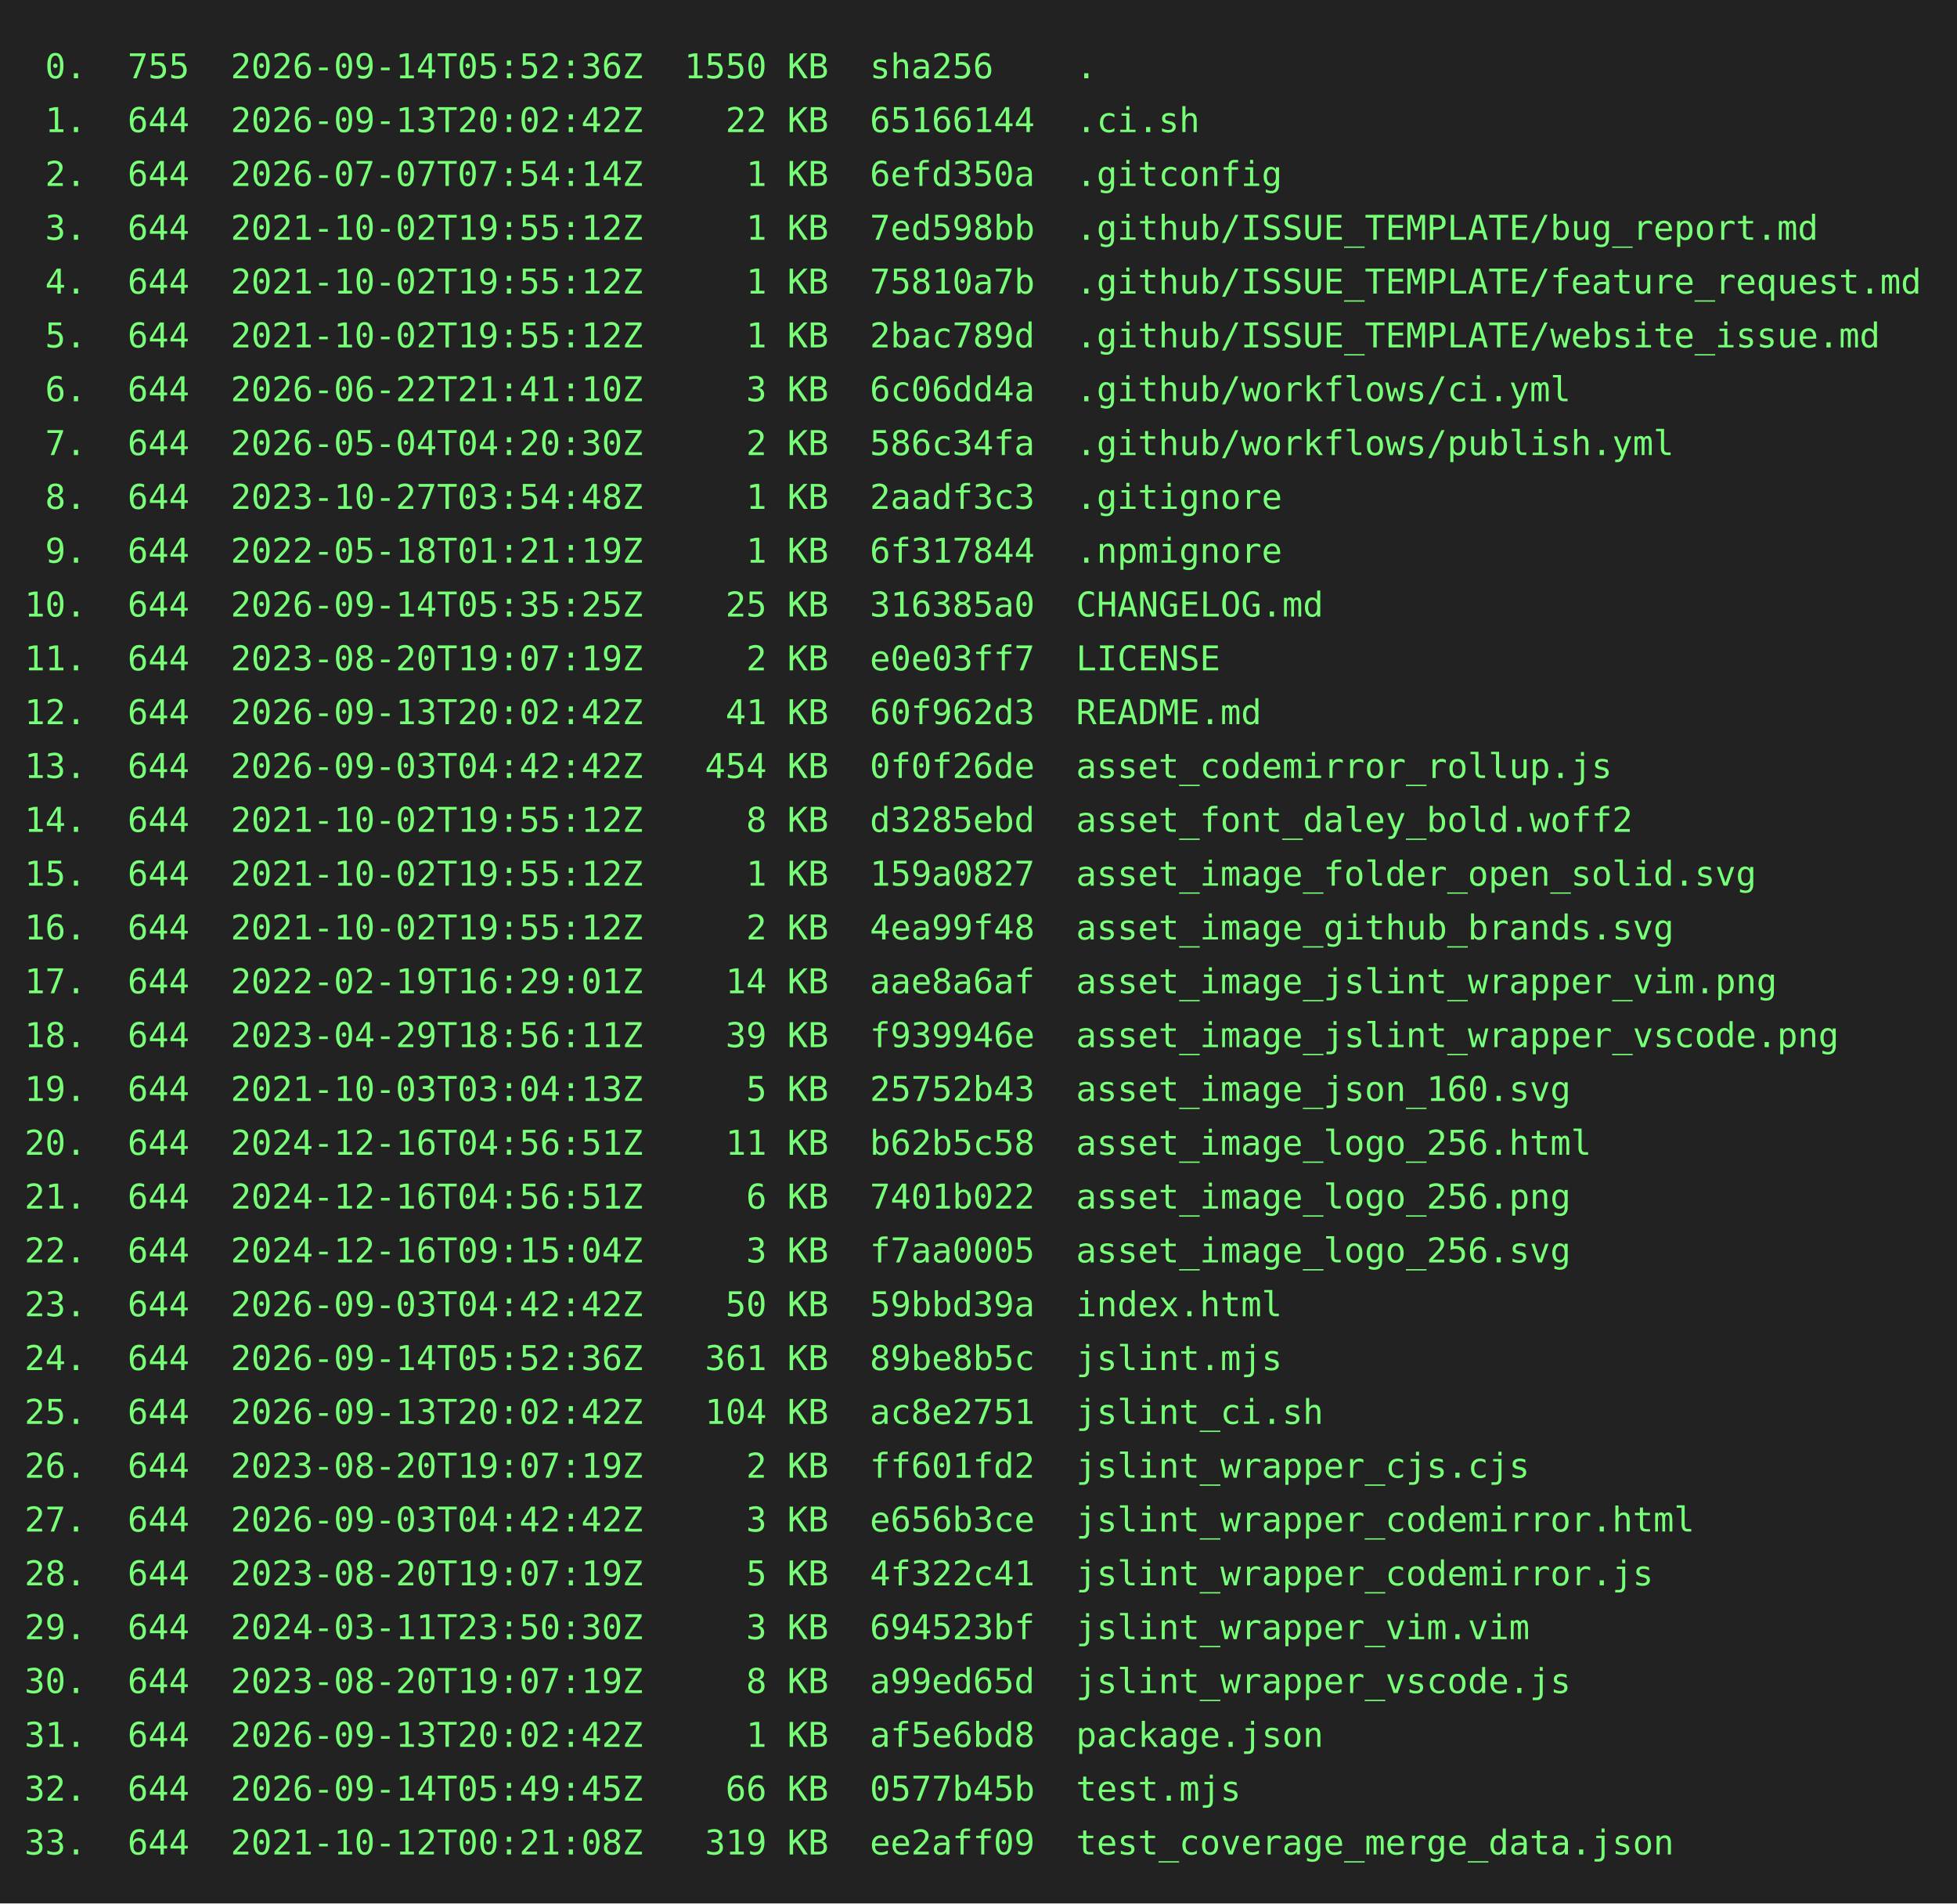
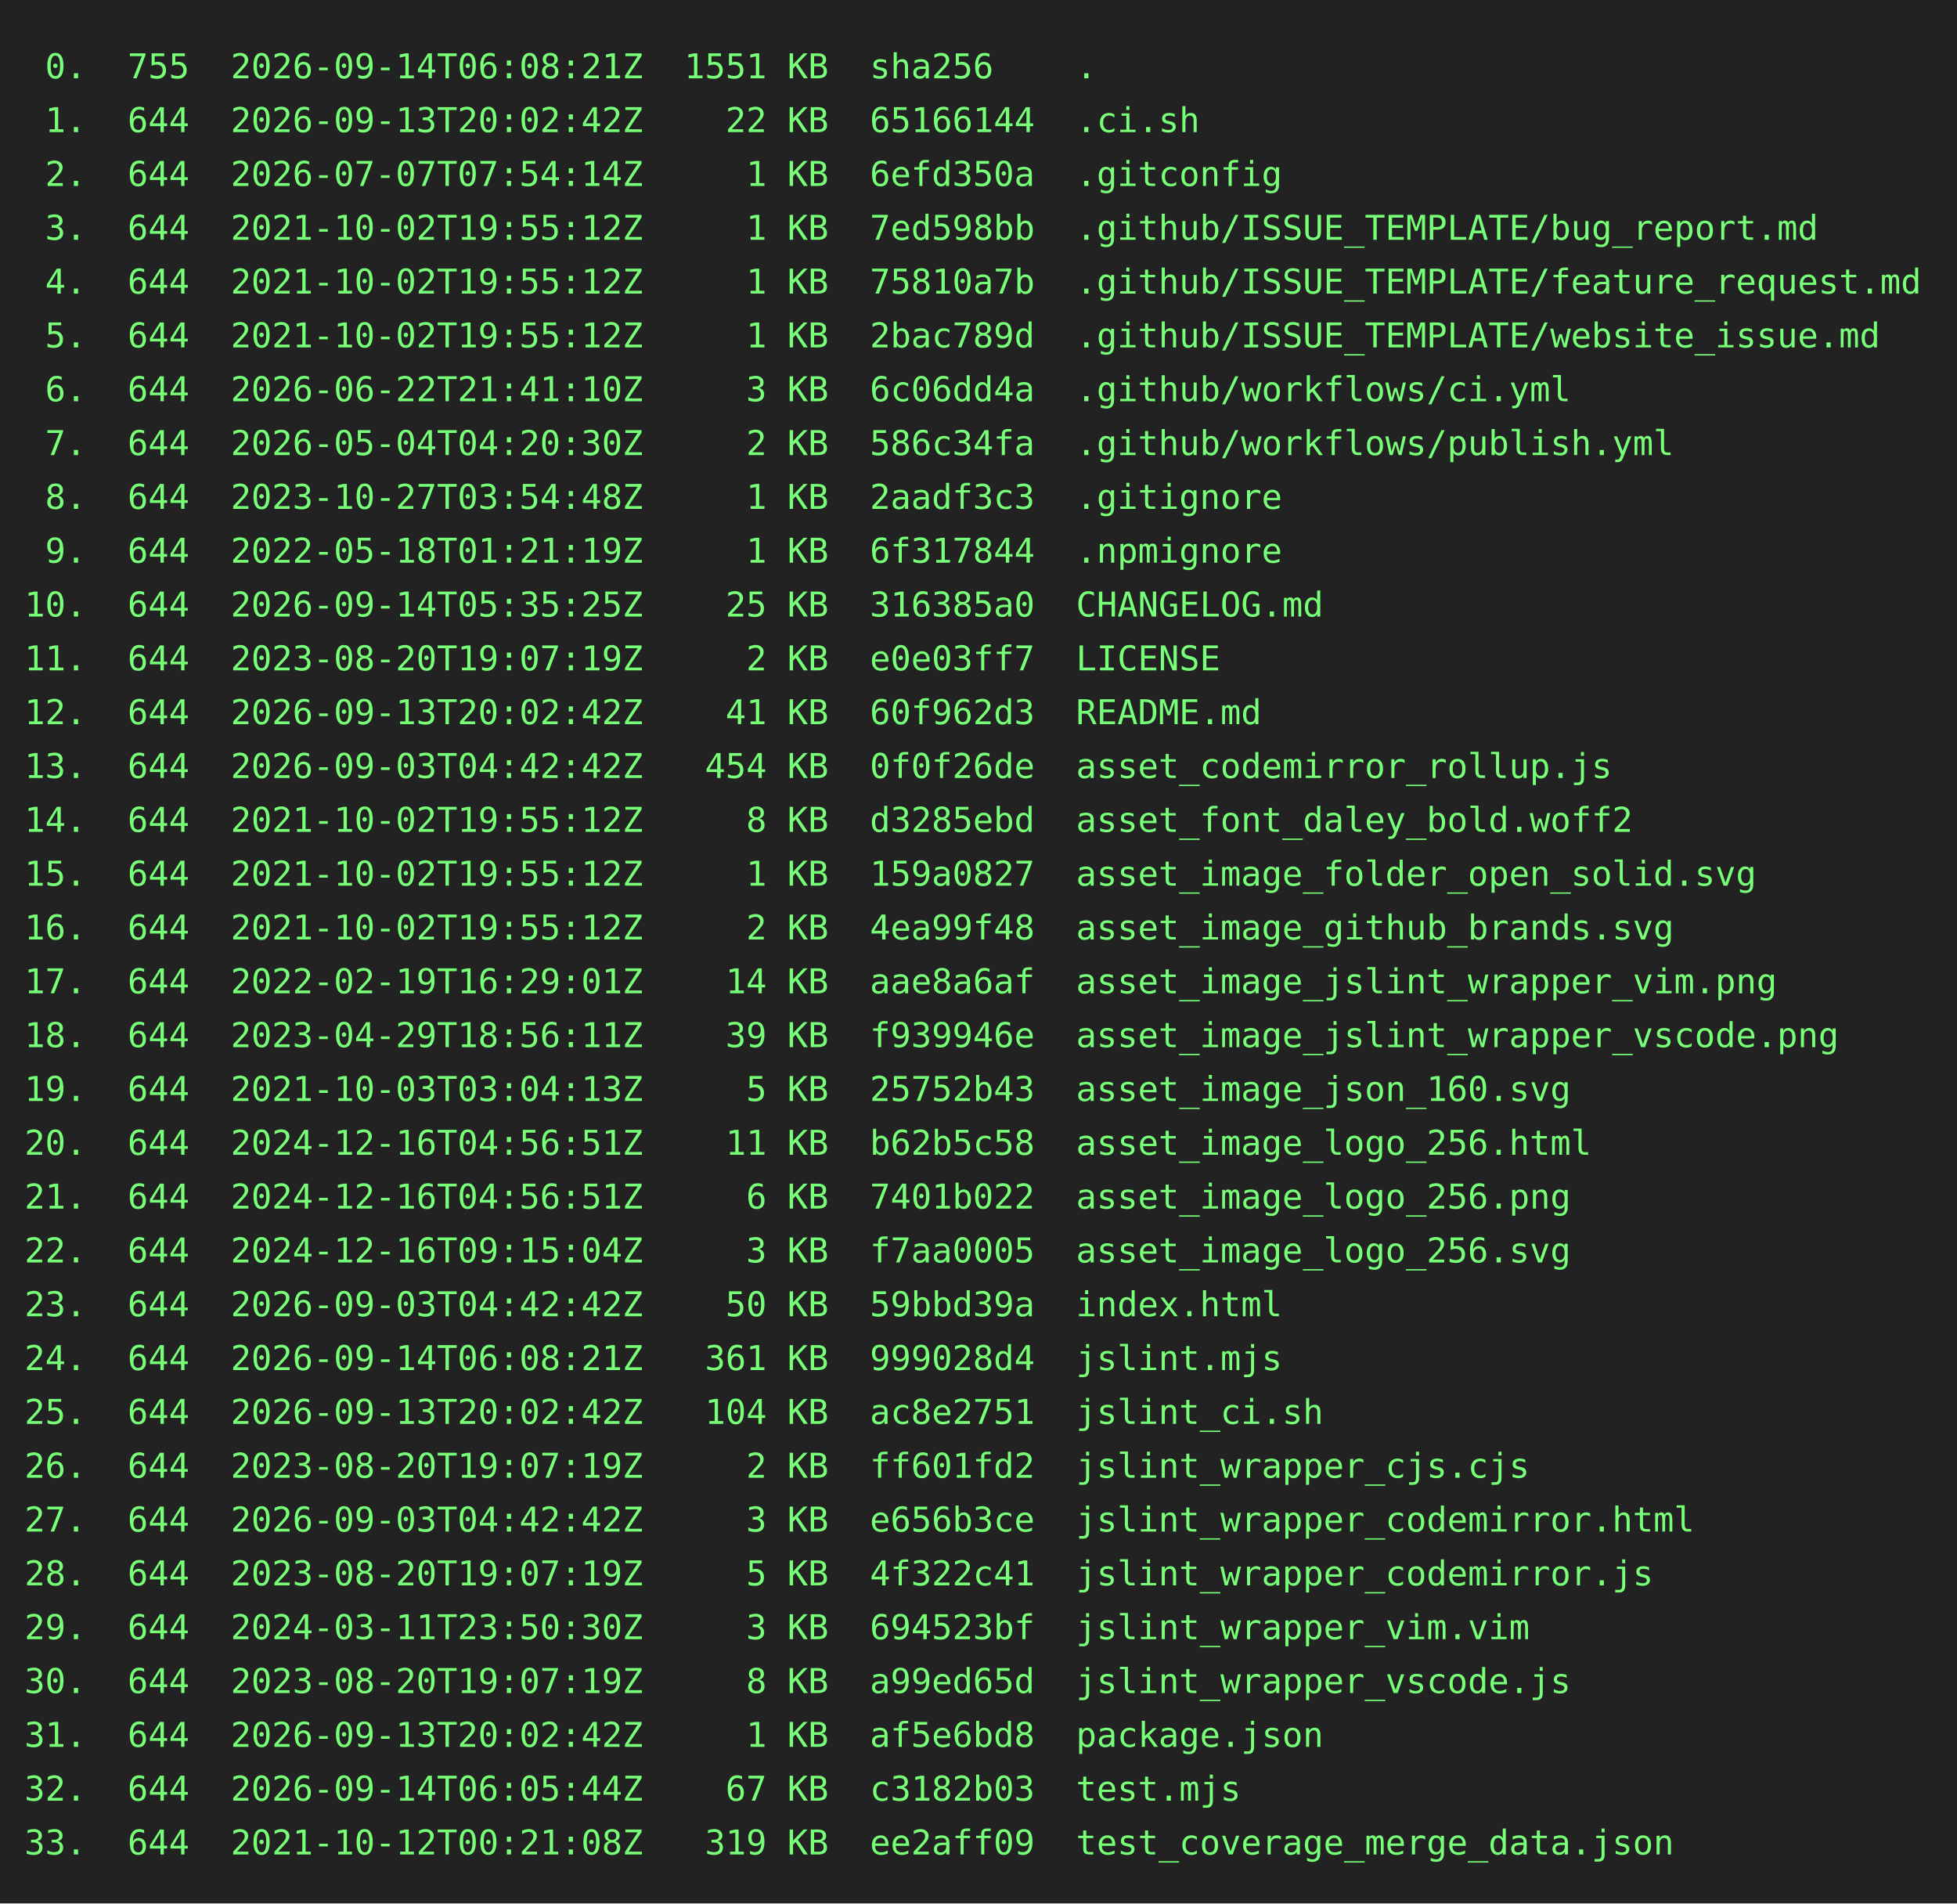
<svg xmlns="http://www.w3.org/2000/svg" height="778" width="800">
  <rect height="778" fill="#222" width="800" />
  <text fill="#7f7" font-family="consolas, menlo, monospace" font-size="14" xml:space="preserve">
-     <tspan lengthAdjust="spacingAndGlyphs" textLength="768" x="10" y="32"> 0.  755  2026-09-14T05:52:36Z  1550 KB  sha256    .                                             </tspan>
+     <tspan lengthAdjust="spacingAndGlyphs" textLength="768" x="10" y="32"> 0.  755  2026-09-14T06:08:21Z  1551 KB  sha256    .                                             </tspan>
    <tspan lengthAdjust="spacingAndGlyphs" textLength="768" x="10" y="54"> 1.  644  2026-09-13T20:02:42Z    22 KB  65166144  .ci.sh                                        </tspan>
    <tspan lengthAdjust="spacingAndGlyphs" textLength="768" x="10" y="76"> 2.  644  2026-07-07T07:54:14Z     1 KB  6efd350a  .gitconfig                                    </tspan>
    <tspan lengthAdjust="spacingAndGlyphs" textLength="768" x="10" y="98"> 3.  644  2021-10-02T19:55:12Z     1 KB  7ed598bb  .github/ISSUE_TEMPLATE/bug_report.md          </tspan>
    <tspan lengthAdjust="spacingAndGlyphs" textLength="768" x="10" y="120"> 4.  644  2021-10-02T19:55:12Z     1 KB  75810a7b  .github/ISSUE_TEMPLATE/feature_request.md     </tspan>
    <tspan lengthAdjust="spacingAndGlyphs" textLength="768" x="10" y="142"> 5.  644  2021-10-02T19:55:12Z     1 KB  2bac789d  .github/ISSUE_TEMPLATE/website_issue.md       </tspan>
    <tspan lengthAdjust="spacingAndGlyphs" textLength="768" x="10" y="164"> 6.  644  2026-06-22T21:41:10Z     3 KB  6c06dd4a  .github/workflows/ci.yml                      </tspan>
    <tspan lengthAdjust="spacingAndGlyphs" textLength="768" x="10" y="186"> 7.  644  2026-05-04T04:20:30Z     2 KB  586c34fa  .github/workflows/publish.yml                 </tspan>
    <tspan lengthAdjust="spacingAndGlyphs" textLength="768" x="10" y="208"> 8.  644  2023-10-27T03:54:48Z     1 KB  2aadf3c3  .gitignore                                    </tspan>
    <tspan lengthAdjust="spacingAndGlyphs" textLength="768" x="10" y="230"> 9.  644  2022-05-18T01:21:19Z     1 KB  6f317844  .npmignore                                    </tspan>
    <tspan lengthAdjust="spacingAndGlyphs" textLength="768" x="10" y="252">10.  644  2026-09-14T05:35:25Z    25 KB  316385a0  CHANGELOG.md                                  </tspan>
    <tspan lengthAdjust="spacingAndGlyphs" textLength="768" x="10" y="274">11.  644  2023-08-20T19:07:19Z     2 KB  e0e03ff7  LICENSE                                       </tspan>
    <tspan lengthAdjust="spacingAndGlyphs" textLength="768" x="10" y="296">12.  644  2026-09-13T20:02:42Z    41 KB  60f962d3  README.md                                     </tspan>
    <tspan lengthAdjust="spacingAndGlyphs" textLength="768" x="10" y="318">13.  644  2026-09-03T04:42:42Z   454 KB  0f0f26de  asset_codemirror_rollup.js                    </tspan>
    <tspan lengthAdjust="spacingAndGlyphs" textLength="768" x="10" y="340">14.  644  2021-10-02T19:55:12Z     8 KB  d3285ebd  asset_font_daley_bold.woff2                   </tspan>
    <tspan lengthAdjust="spacingAndGlyphs" textLength="768" x="10" y="362">15.  644  2021-10-02T19:55:12Z     1 KB  159a0827  asset_image_folder_open_solid.svg             </tspan>
    <tspan lengthAdjust="spacingAndGlyphs" textLength="768" x="10" y="384">16.  644  2021-10-02T19:55:12Z     2 KB  4ea99f48  asset_image_github_brands.svg                 </tspan>
    <tspan lengthAdjust="spacingAndGlyphs" textLength="768" x="10" y="406">17.  644  2022-02-19T16:29:01Z    14 KB  aae8a6af  asset_image_jslint_wrapper_vim.png            </tspan>
    <tspan lengthAdjust="spacingAndGlyphs" textLength="768" x="10" y="428">18.  644  2023-04-29T18:56:11Z    39 KB  f939946e  asset_image_jslint_wrapper_vscode.png         </tspan>
    <tspan lengthAdjust="spacingAndGlyphs" textLength="768" x="10" y="450">19.  644  2021-10-03T03:04:13Z     5 KB  25752b43  asset_image_json_160.svg                      </tspan>
    <tspan lengthAdjust="spacingAndGlyphs" textLength="768" x="10" y="472">20.  644  2024-12-16T04:56:51Z    11 KB  b62b5c58  asset_image_logo_256.html                     </tspan>
    <tspan lengthAdjust="spacingAndGlyphs" textLength="768" x="10" y="494">21.  644  2024-12-16T04:56:51Z     6 KB  7401b022  asset_image_logo_256.png                      </tspan>
    <tspan lengthAdjust="spacingAndGlyphs" textLength="768" x="10" y="516">22.  644  2024-12-16T09:15:04Z     3 KB  f7aa0005  asset_image_logo_256.svg                      </tspan>
    <tspan lengthAdjust="spacingAndGlyphs" textLength="768" x="10" y="538">23.  644  2026-09-03T04:42:42Z    50 KB  59bbd39a  index.html                                    </tspan>
-     <tspan lengthAdjust="spacingAndGlyphs" textLength="768" x="10" y="560">24.  644  2026-09-14T05:52:36Z   361 KB  89be8b5c  jslint.mjs                                    </tspan>
+     <tspan lengthAdjust="spacingAndGlyphs" textLength="768" x="10" y="560">24.  644  2026-09-14T06:08:21Z   361 KB  999028d4  jslint.mjs                                    </tspan>
    <tspan lengthAdjust="spacingAndGlyphs" textLength="768" x="10" y="582">25.  644  2026-09-13T20:02:42Z   104 KB  ac8e2751  jslint_ci.sh                                  </tspan>
    <tspan lengthAdjust="spacingAndGlyphs" textLength="768" x="10" y="604">26.  644  2023-08-20T19:07:19Z     2 KB  ff601fd2  jslint_wrapper_cjs.cjs                        </tspan>
    <tspan lengthAdjust="spacingAndGlyphs" textLength="768" x="10" y="626">27.  644  2026-09-03T04:42:42Z     3 KB  e656b3ce  jslint_wrapper_codemirror.html                </tspan>
    <tspan lengthAdjust="spacingAndGlyphs" textLength="768" x="10" y="648">28.  644  2023-08-20T19:07:19Z     5 KB  4f322c41  jslint_wrapper_codemirror.js                  </tspan>
    <tspan lengthAdjust="spacingAndGlyphs" textLength="768" x="10" y="670">29.  644  2024-03-11T23:50:30Z     3 KB  694523bf  jslint_wrapper_vim.vim                        </tspan>
    <tspan lengthAdjust="spacingAndGlyphs" textLength="768" x="10" y="692">30.  644  2023-08-20T19:07:19Z     8 KB  a99ed65d  jslint_wrapper_vscode.js                      </tspan>
    <tspan lengthAdjust="spacingAndGlyphs" textLength="768" x="10" y="714">31.  644  2026-09-13T20:02:42Z     1 KB  af5e6bd8  package.json                                  </tspan>
-     <tspan lengthAdjust="spacingAndGlyphs" textLength="768" x="10" y="736">32.  644  2026-09-14T05:49:45Z    66 KB  0577b45b  test.mjs                                      </tspan>
+     <tspan lengthAdjust="spacingAndGlyphs" textLength="768" x="10" y="736">32.  644  2026-09-14T06:05:44Z    67 KB  c3182b03  test.mjs                                      </tspan>
    <tspan lengthAdjust="spacingAndGlyphs" textLength="768" x="10" y="758">33.  644  2021-10-12T00:21:08Z   319 KB  ee2aff09  test_coverage_merge_data.json                 </tspan>
  </text>
</svg>
